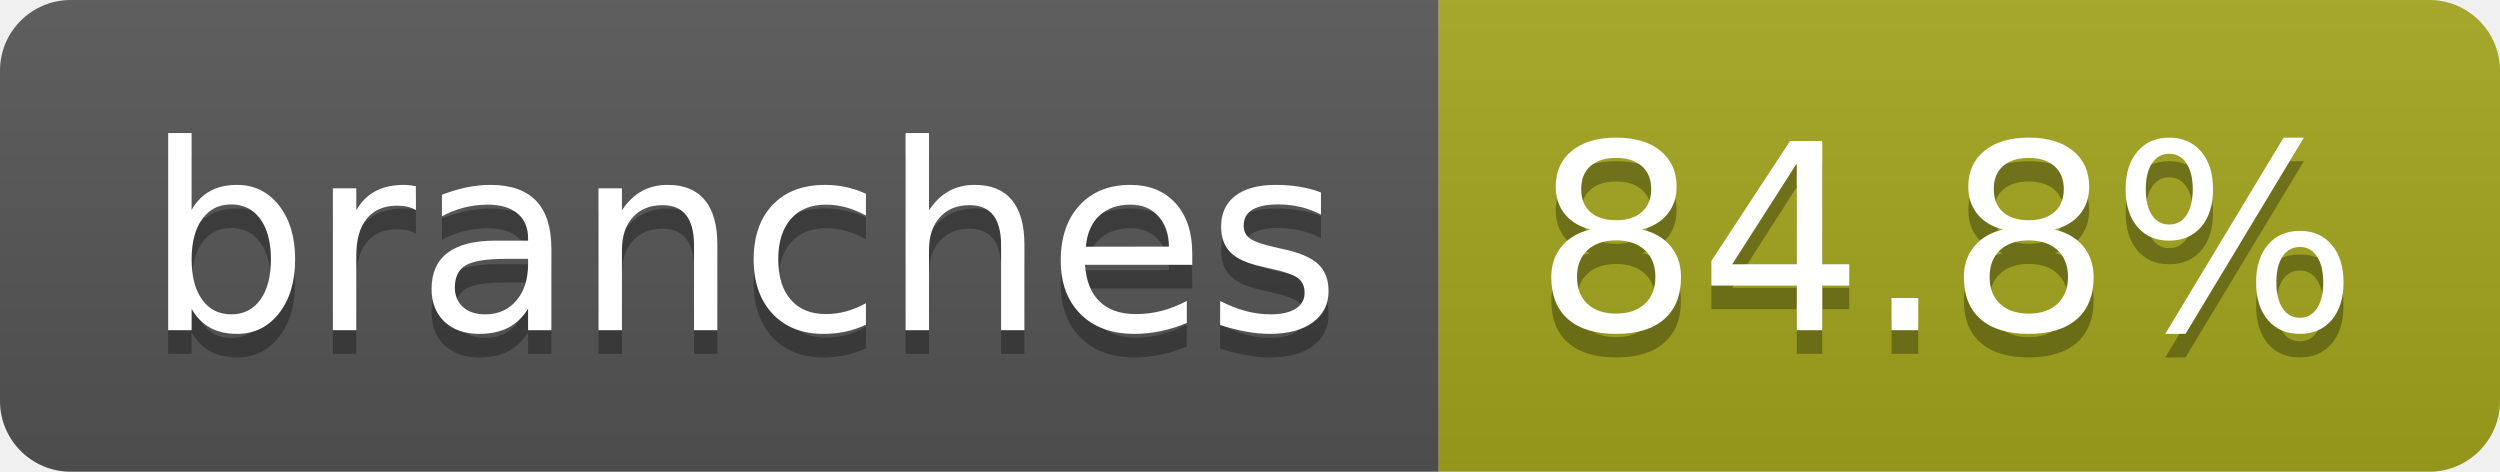
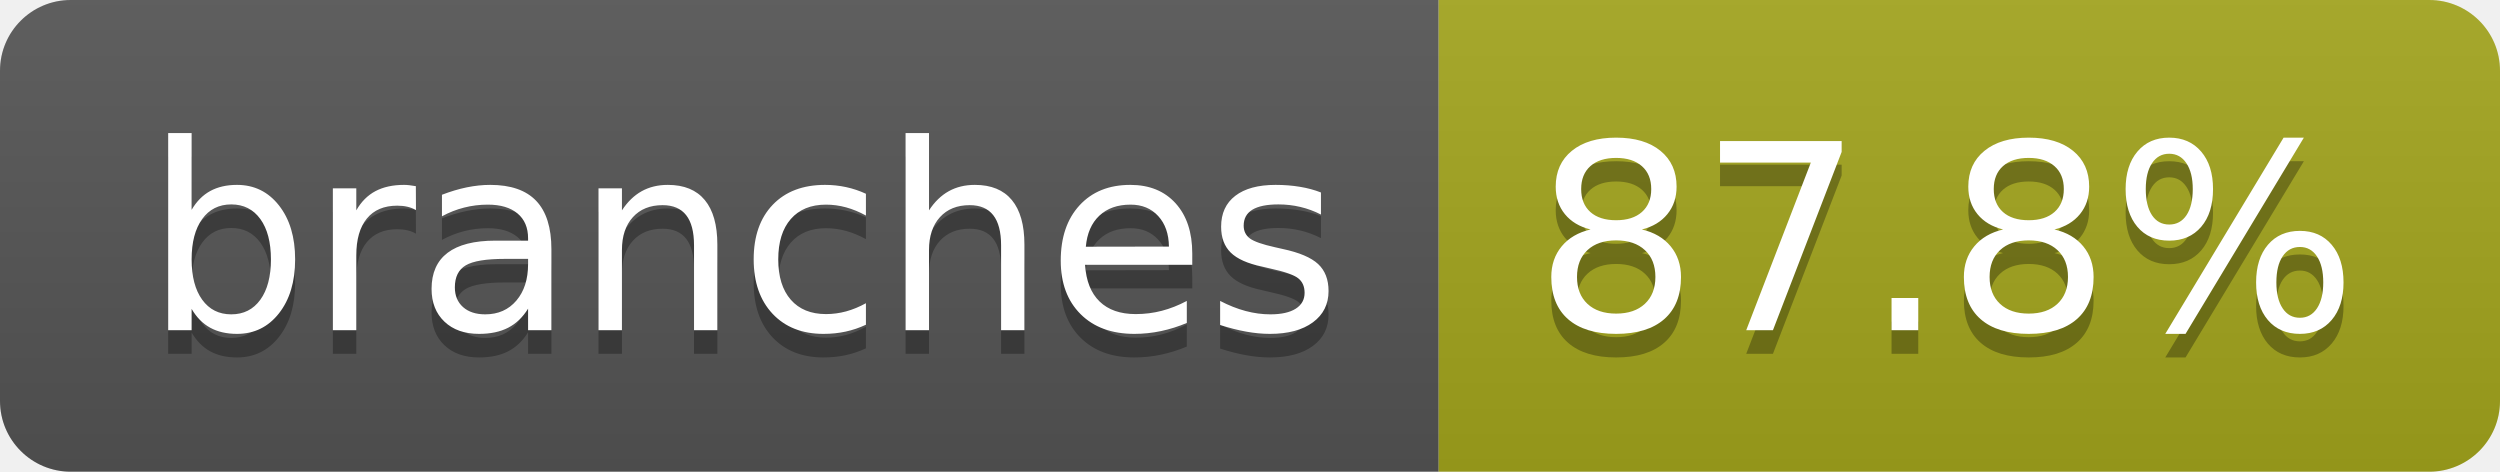
- <svg xmlns="http://www.w3.org/2000/svg" width="106" height="20" role="img" aria-label="branches: 84.8%">
+ <svg xmlns="http://www.w3.org/2000/svg" width="106" height="20" role="img" aria-label="branches: 87.8%">
  <linearGradient id="s" x2="0" y2="100%">
    <stop offset="0" stop-color="#bbb" stop-opacity=".1" />
    <stop offset="1" stop-opacity=".1" />
  </linearGradient>
  <clipPath id="r">
    <rect width="106" height="20" rx="3" fill="#fff" />
  </clipPath>
  <g clip-path="url(#r)">
    <rect width="61" height="20" fill="#555" />
    <rect x="61" width="45" height="20" fill="#a4a61d" />
    <rect width="106" height="20" fill="url(#s)" />
  </g>
  <g fill="#fff" text-anchor="middle" font-family="Verdana,Geneva,DejaVu Sans,sans-serif" text-rendering="geometricPrecision" font-size="110">
    <text aria-hidden="true" x="315" y="150" fill="#010101" fill-opacity=".3" transform="scale(.1)" textLength="507">branches</text>
    <text x="315" y="140" transform="scale(.1)" fill="#fff" textLength="507">branches</text>
-     <text aria-hidden="true" x="825" y="150" fill="#010101" fill-opacity=".3" transform="scale(.1)" textLength="350">84.8%</text>
-     <text x="825" y="140" transform="scale(.1)" fill="#fff" textLength="350">84.8%</text>
+     <text aria-hidden="true" x="825" y="150" fill="#010101" fill-opacity=".3" transform="scale(.1)" textLength="350">87.8%</text>
+     <text x="825" y="140" transform="scale(.1)" fill="#fff" textLength="350">87.8%</text>
  </g>
</svg>
